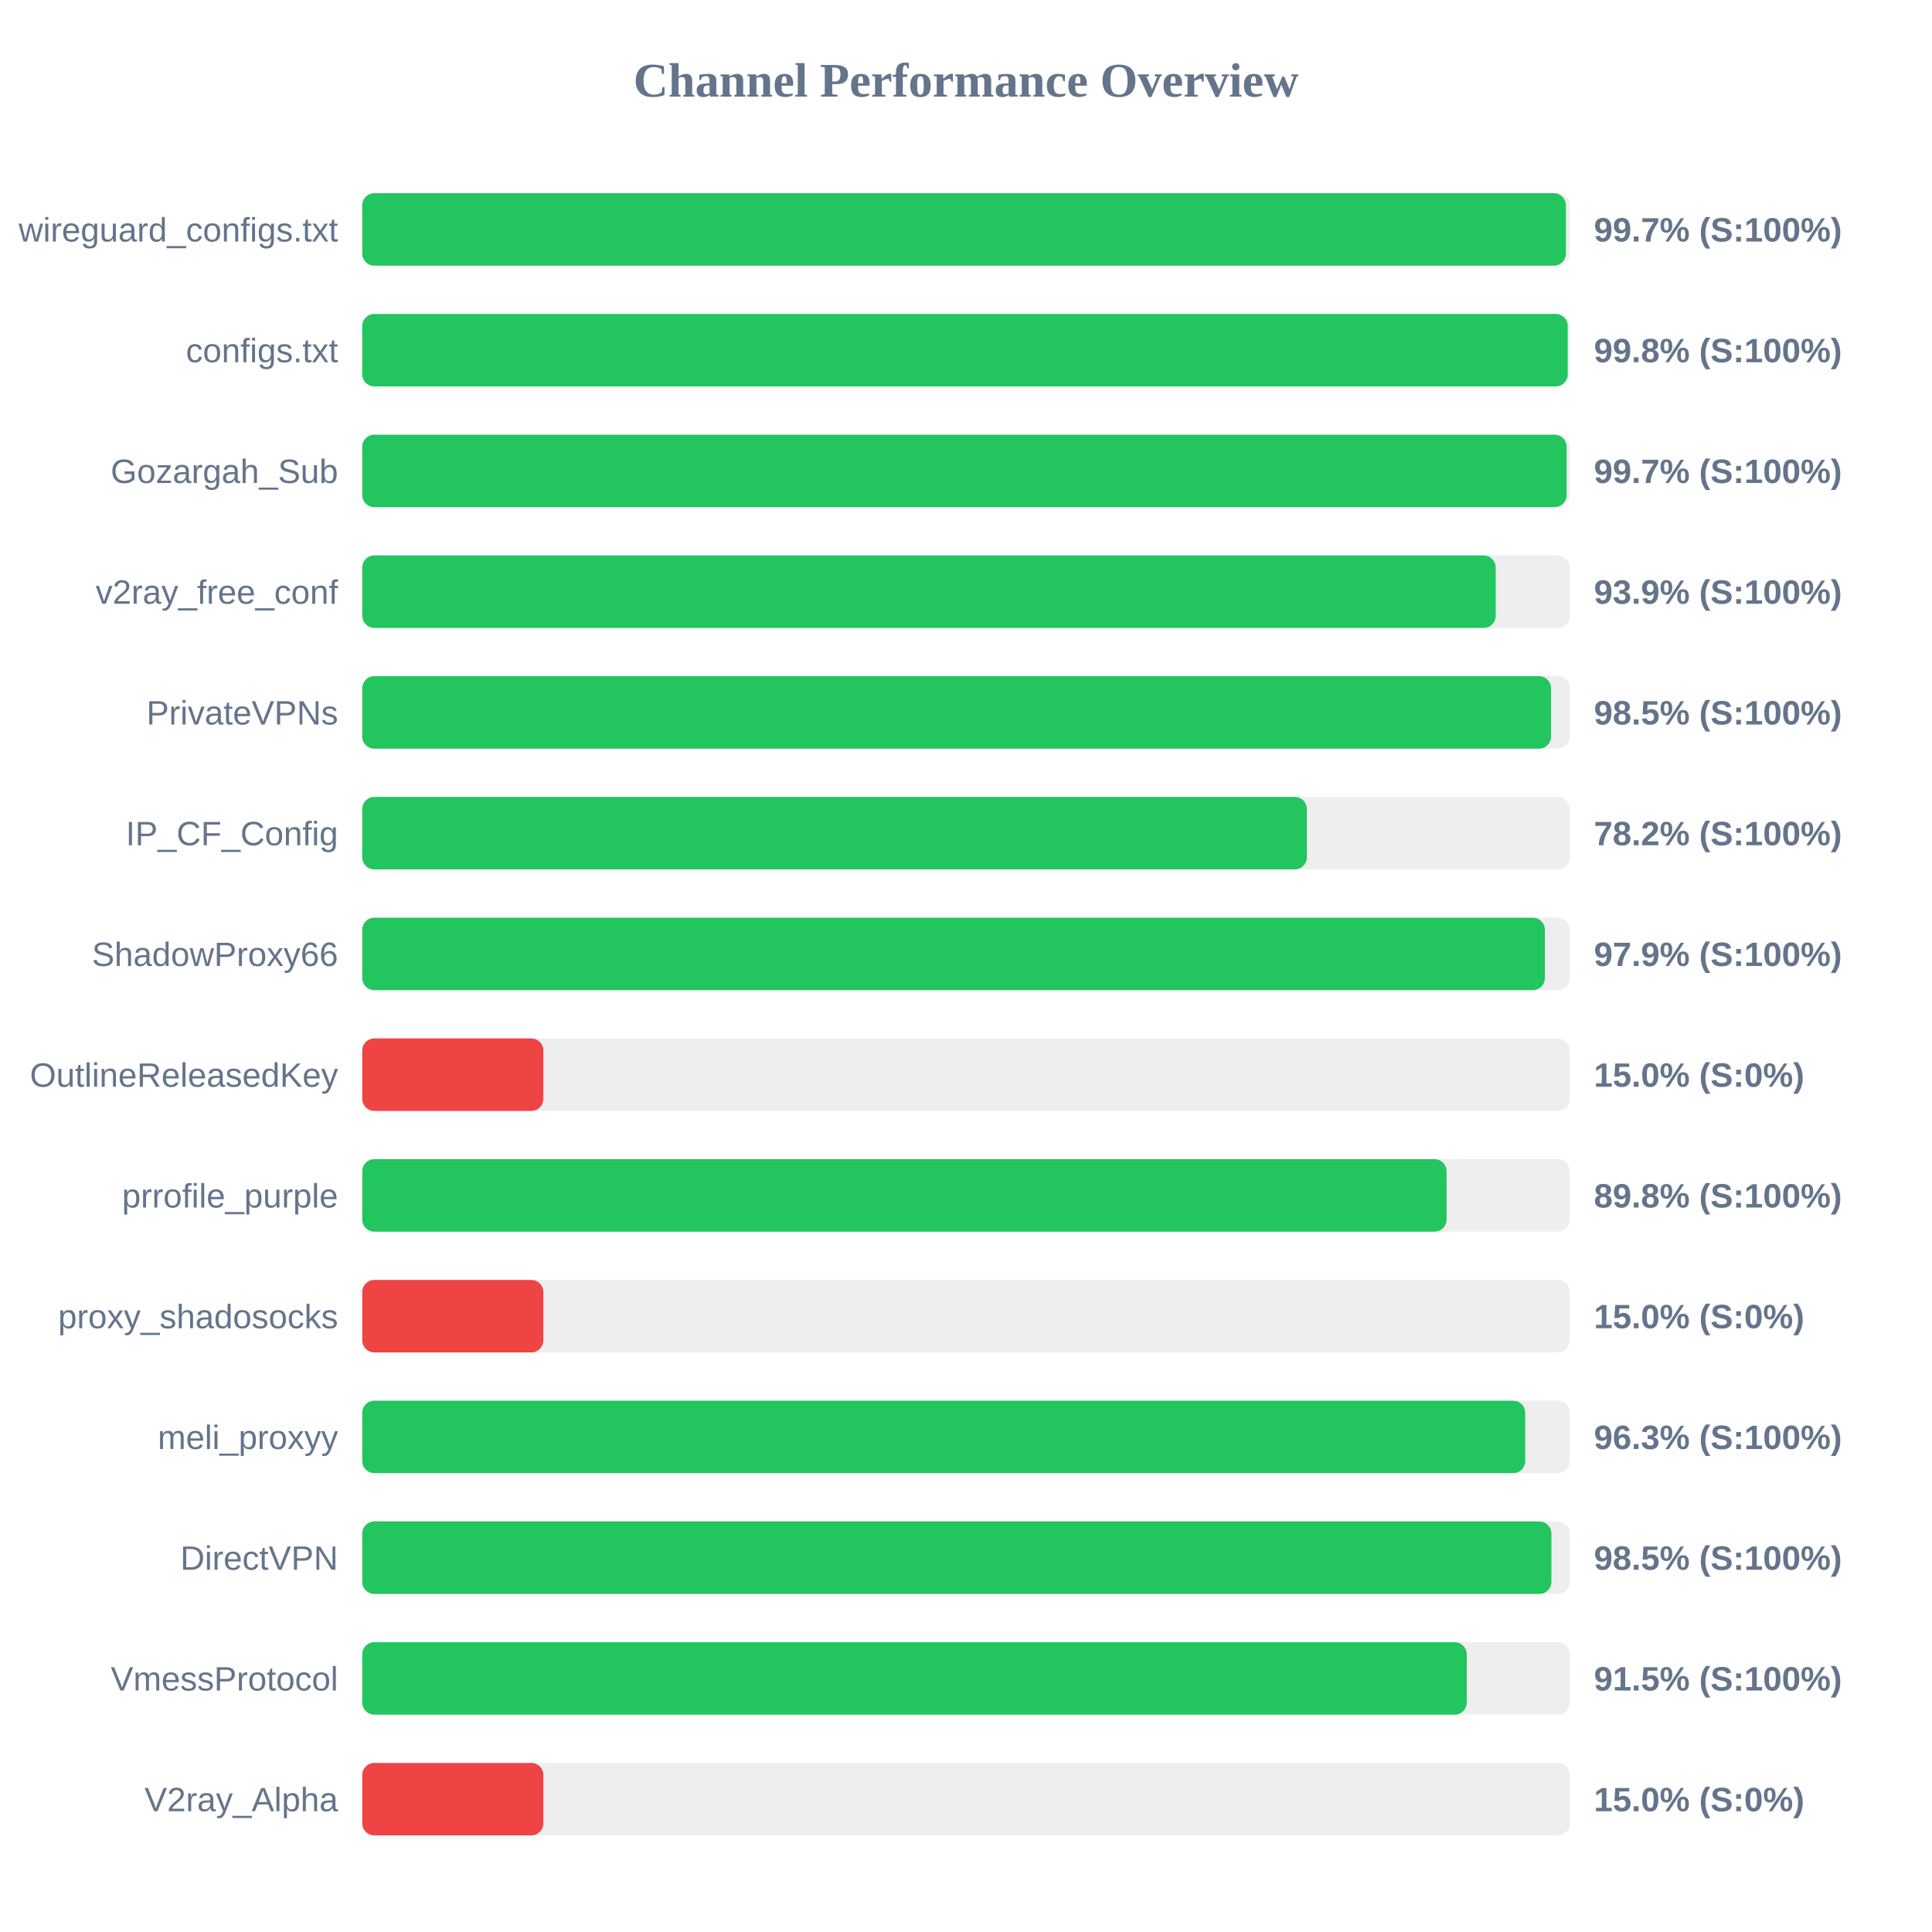
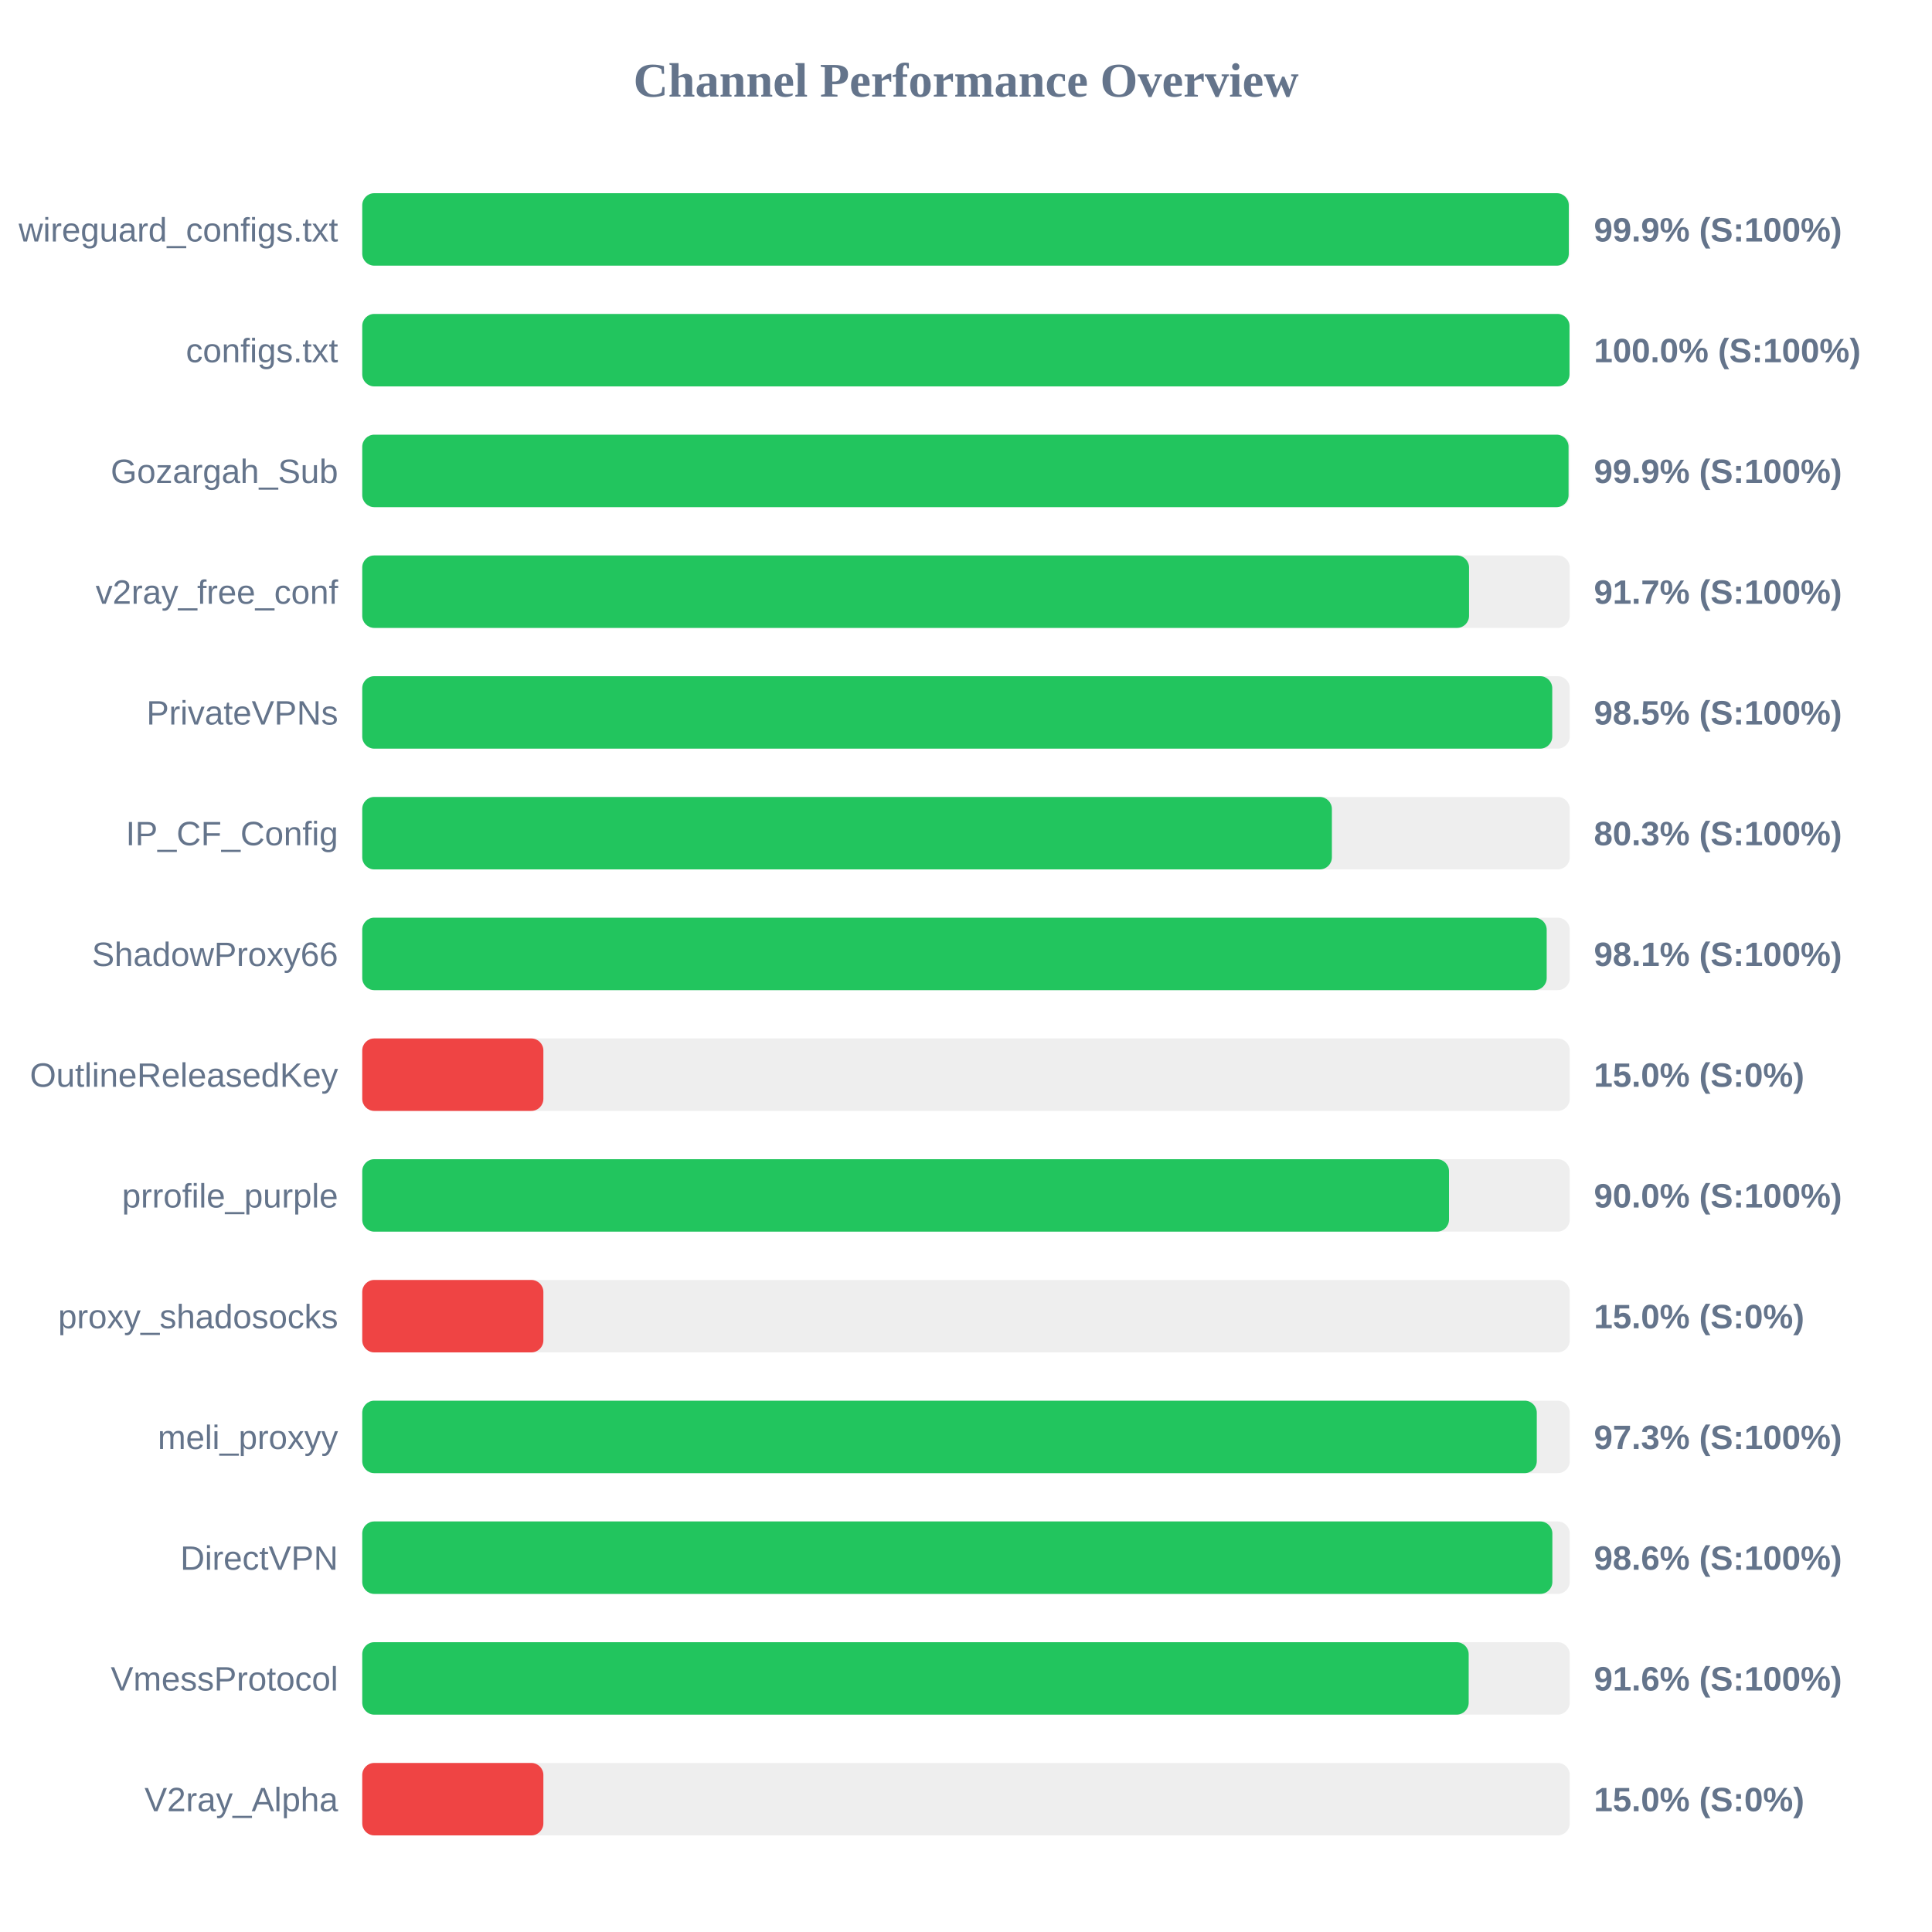
<svg xmlns="http://www.w3.org/2000/svg" width="800" height="800" version="1.1">
  <style>
        .row { font: 14px Arial; fill: #64748b; }
        .score { font: bold 14px Arial; fill: #64748b; }
    </style>
  <text x="400" y="40" text-anchor="middle" font-size="20px" font-weight="bold" fill="#64748b">Channel Performance Overview</text>
  <rect x="150" y="80" width="500" height="30" fill="#eee" rx="5" />
-   <rect x="150" y="80" width="498.4" height="30" fill="#22c55e" rx="5" />
+   <rect x="150" y="80" width="499.6" height="30" fill="#22c55e" rx="5" />
  <text x="140" y="100" text-anchor="end" class="row">wireguard_configs.txt</text>
-   <text x="660" y="100" text-anchor="start" class="score">99.7% (S:100%)</text>
+   <text x="660" y="100" text-anchor="start" class="score">99.9% (S:100%)</text>
  <rect x="150" y="130" width="500" height="30" fill="#eee" rx="5" />
-   <rect x="150" y="130" width="499.15" height="30" fill="#22c55e" rx="5" />
+   <rect x="150" y="130" width="499.9" height="30" fill="#22c55e" rx="5" />
  <text x="140" y="150" text-anchor="end" class="row">configs.txt</text>
-   <text x="660" y="150" text-anchor="start" class="score">99.8% (S:100%)</text>
+   <text x="660" y="150" text-anchor="start" class="score">100.0% (S:100%)</text>
  <rect x="150" y="180" width="500" height="30" fill="#eee" rx="5" />
-   <rect x="150" y="180" width="498.7" height="30" fill="#22c55e" rx="5" />
+   <rect x="150" y="180" width="499.5" height="30" fill="#22c55e" rx="5" />
  <text x="140" y="200" text-anchor="end" class="row">Gozargah_Sub</text>
-   <text x="660" y="200" text-anchor="start" class="score">99.7% (S:100%)</text>
+   <text x="660" y="200" text-anchor="start" class="score">99.9% (S:100%)</text>
  <rect x="150" y="230" width="500" height="30" fill="#eee" rx="5" />
-   <rect x="150" y="230" width="469.35" height="30" fill="#22c55e" rx="5" />
+   <rect x="150" y="230" width="458.3" height="30" fill="#22c55e" rx="5" />
  <text x="140" y="250" text-anchor="end" class="row">v2ray_free_conf</text>
-   <text x="660" y="250" text-anchor="start" class="score">93.9% (S:100%)</text>
+   <text x="660" y="250" text-anchor="start" class="score">91.7% (S:100%)</text>
  <rect x="150" y="280" width="500" height="30" fill="#eee" rx="5" />
-   <rect x="150" y="280" width="492.25" height="30" fill="#22c55e" rx="5" />
+   <rect x="150" y="280" width="492.75" height="30" fill="#22c55e" rx="5" />
  <text x="140" y="300" text-anchor="end" class="row">PrivateVPNs</text>
  <text x="660" y="300" text-anchor="start" class="score">98.5% (S:100%)</text>
  <rect x="150" y="330" width="500" height="30" fill="#eee" rx="5" />
-   <rect x="150" y="330" width="391.15" height="30" fill="#22c55e" rx="5" />
+   <rect x="150" y="330" width="401.5" height="30" fill="#22c55e" rx="5" />
  <text x="140" y="350" text-anchor="end" class="row">IP_CF_Config</text>
-   <text x="660" y="350" text-anchor="start" class="score">78.2% (S:100%)</text>
+   <text x="660" y="350" text-anchor="start" class="score">80.3% (S:100%)</text>
  <rect x="150" y="380" width="500" height="30" fill="#eee" rx="5" />
-   <rect x="150" y="380" width="489.7" height="30" fill="#22c55e" rx="5" />
+   <rect x="150" y="380" width="490.45" height="30" fill="#22c55e" rx="5" />
  <text x="140" y="400" text-anchor="end" class="row">ShadowProxy66</text>
-   <text x="660" y="400" text-anchor="start" class="score">97.9% (S:100%)</text>
+   <text x="660" y="400" text-anchor="start" class="score">98.1% (S:100%)</text>
  <rect x="150" y="430" width="500" height="30" fill="#eee" rx="5" />
  <rect x="150" y="430" width="75.0" height="30" fill="#ef4444" rx="5" />
  <text x="140" y="450" text-anchor="end" class="row">OutlineReleasedKey</text>
  <text x="660" y="450" text-anchor="start" class="score">15.0% (S:0%)</text>
  <rect x="150" y="480" width="500" height="30" fill="#eee" rx="5" />
-   <rect x="150" y="480" width="449.0" height="30" fill="#22c55e" rx="5" />
+   <rect x="150" y="480" width="450.0" height="30" fill="#22c55e" rx="5" />
  <text x="140" y="500" text-anchor="end" class="row">prrofile_purple</text>
-   <text x="660" y="500" text-anchor="start" class="score">89.8% (S:100%)</text>
+   <text x="660" y="500" text-anchor="start" class="score">90.0% (S:100%)</text>
  <rect x="150" y="530" width="500" height="30" fill="#eee" rx="5" />
  <rect x="150" y="530" width="75.0" height="30" fill="#ef4444" rx="5" />
  <text x="140" y="550" text-anchor="end" class="row">proxy_shadosocks</text>
  <text x="660" y="550" text-anchor="start" class="score">15.0% (S:0%)</text>
  <rect x="150" y="580" width="500" height="30" fill="#eee" rx="5" />
-   <rect x="150" y="580" width="481.55" height="30" fill="#22c55e" rx="5" />
+   <rect x="150" y="580" width="486.35" height="30" fill="#22c55e" rx="5" />
  <text x="140" y="600" text-anchor="end" class="row">meli_proxyy</text>
-   <text x="660" y="600" text-anchor="start" class="score">96.3% (S:100%)</text>
+   <text x="660" y="600" text-anchor="start" class="score">97.3% (S:100%)</text>
  <rect x="150" y="630" width="500" height="30" fill="#eee" rx="5" />
-   <rect x="150" y="630" width="492.4" height="30" fill="#22c55e" rx="5" />
+   <rect x="150" y="630" width="492.8" height="30" fill="#22c55e" rx="5" />
  <text x="140" y="650" text-anchor="end" class="row">DirectVPN</text>
-   <text x="660" y="650" text-anchor="start" class="score">98.5% (S:100%)</text>
+   <text x="660" y="650" text-anchor="start" class="score">98.6% (S:100%)</text>
  <rect x="150" y="680" width="500" height="30" fill="#eee" rx="5" />
-   <rect x="150" y="680" width="457.35" height="30" fill="#22c55e" rx="5" />
+   <rect x="150" y="680" width="458.15" height="30" fill="#22c55e" rx="5" />
  <text x="140" y="700" text-anchor="end" class="row">VmessProtocol</text>
-   <text x="660" y="700" text-anchor="start" class="score">91.5% (S:100%)</text>
+   <text x="660" y="700" text-anchor="start" class="score">91.6% (S:100%)</text>
  <rect x="150" y="730" width="500" height="30" fill="#eee" rx="5" />
  <rect x="150" y="730" width="75.0" height="30" fill="#ef4444" rx="5" />
  <text x="140" y="750" text-anchor="end" class="row">V2ray_Alpha</text>
  <text x="660" y="750" text-anchor="start" class="score">15.0% (S:0%)</text>
</svg>
